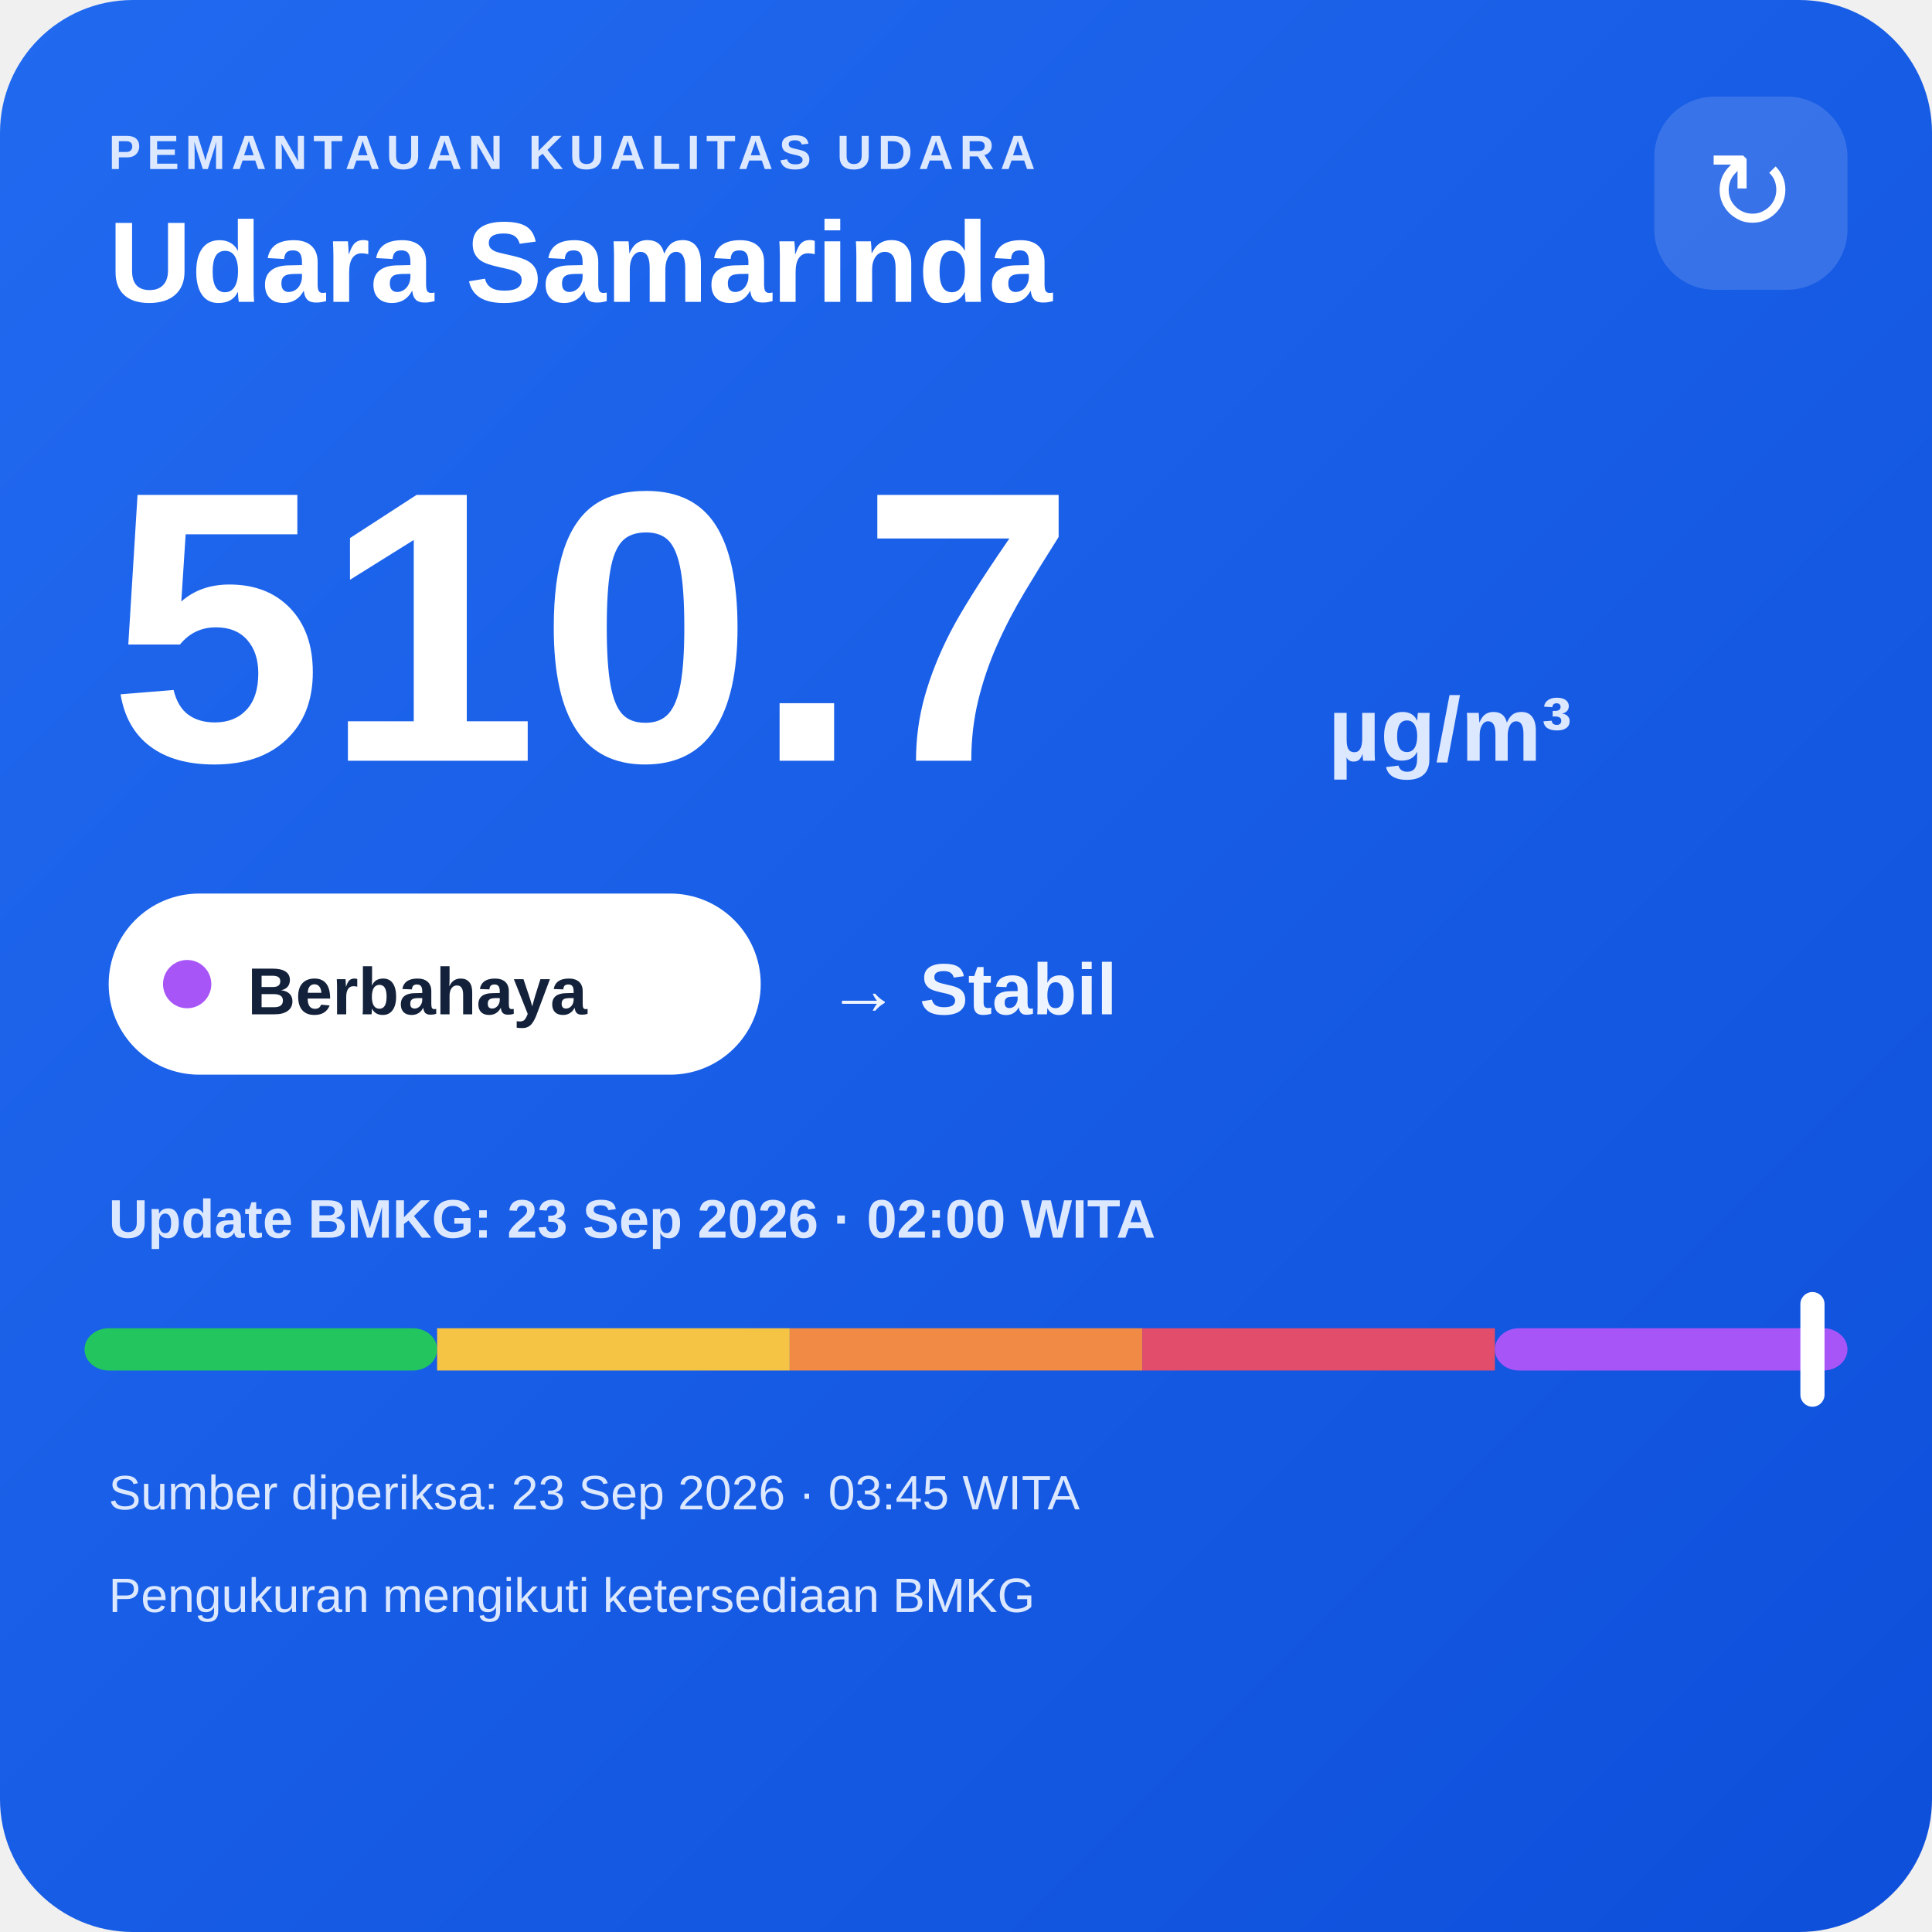
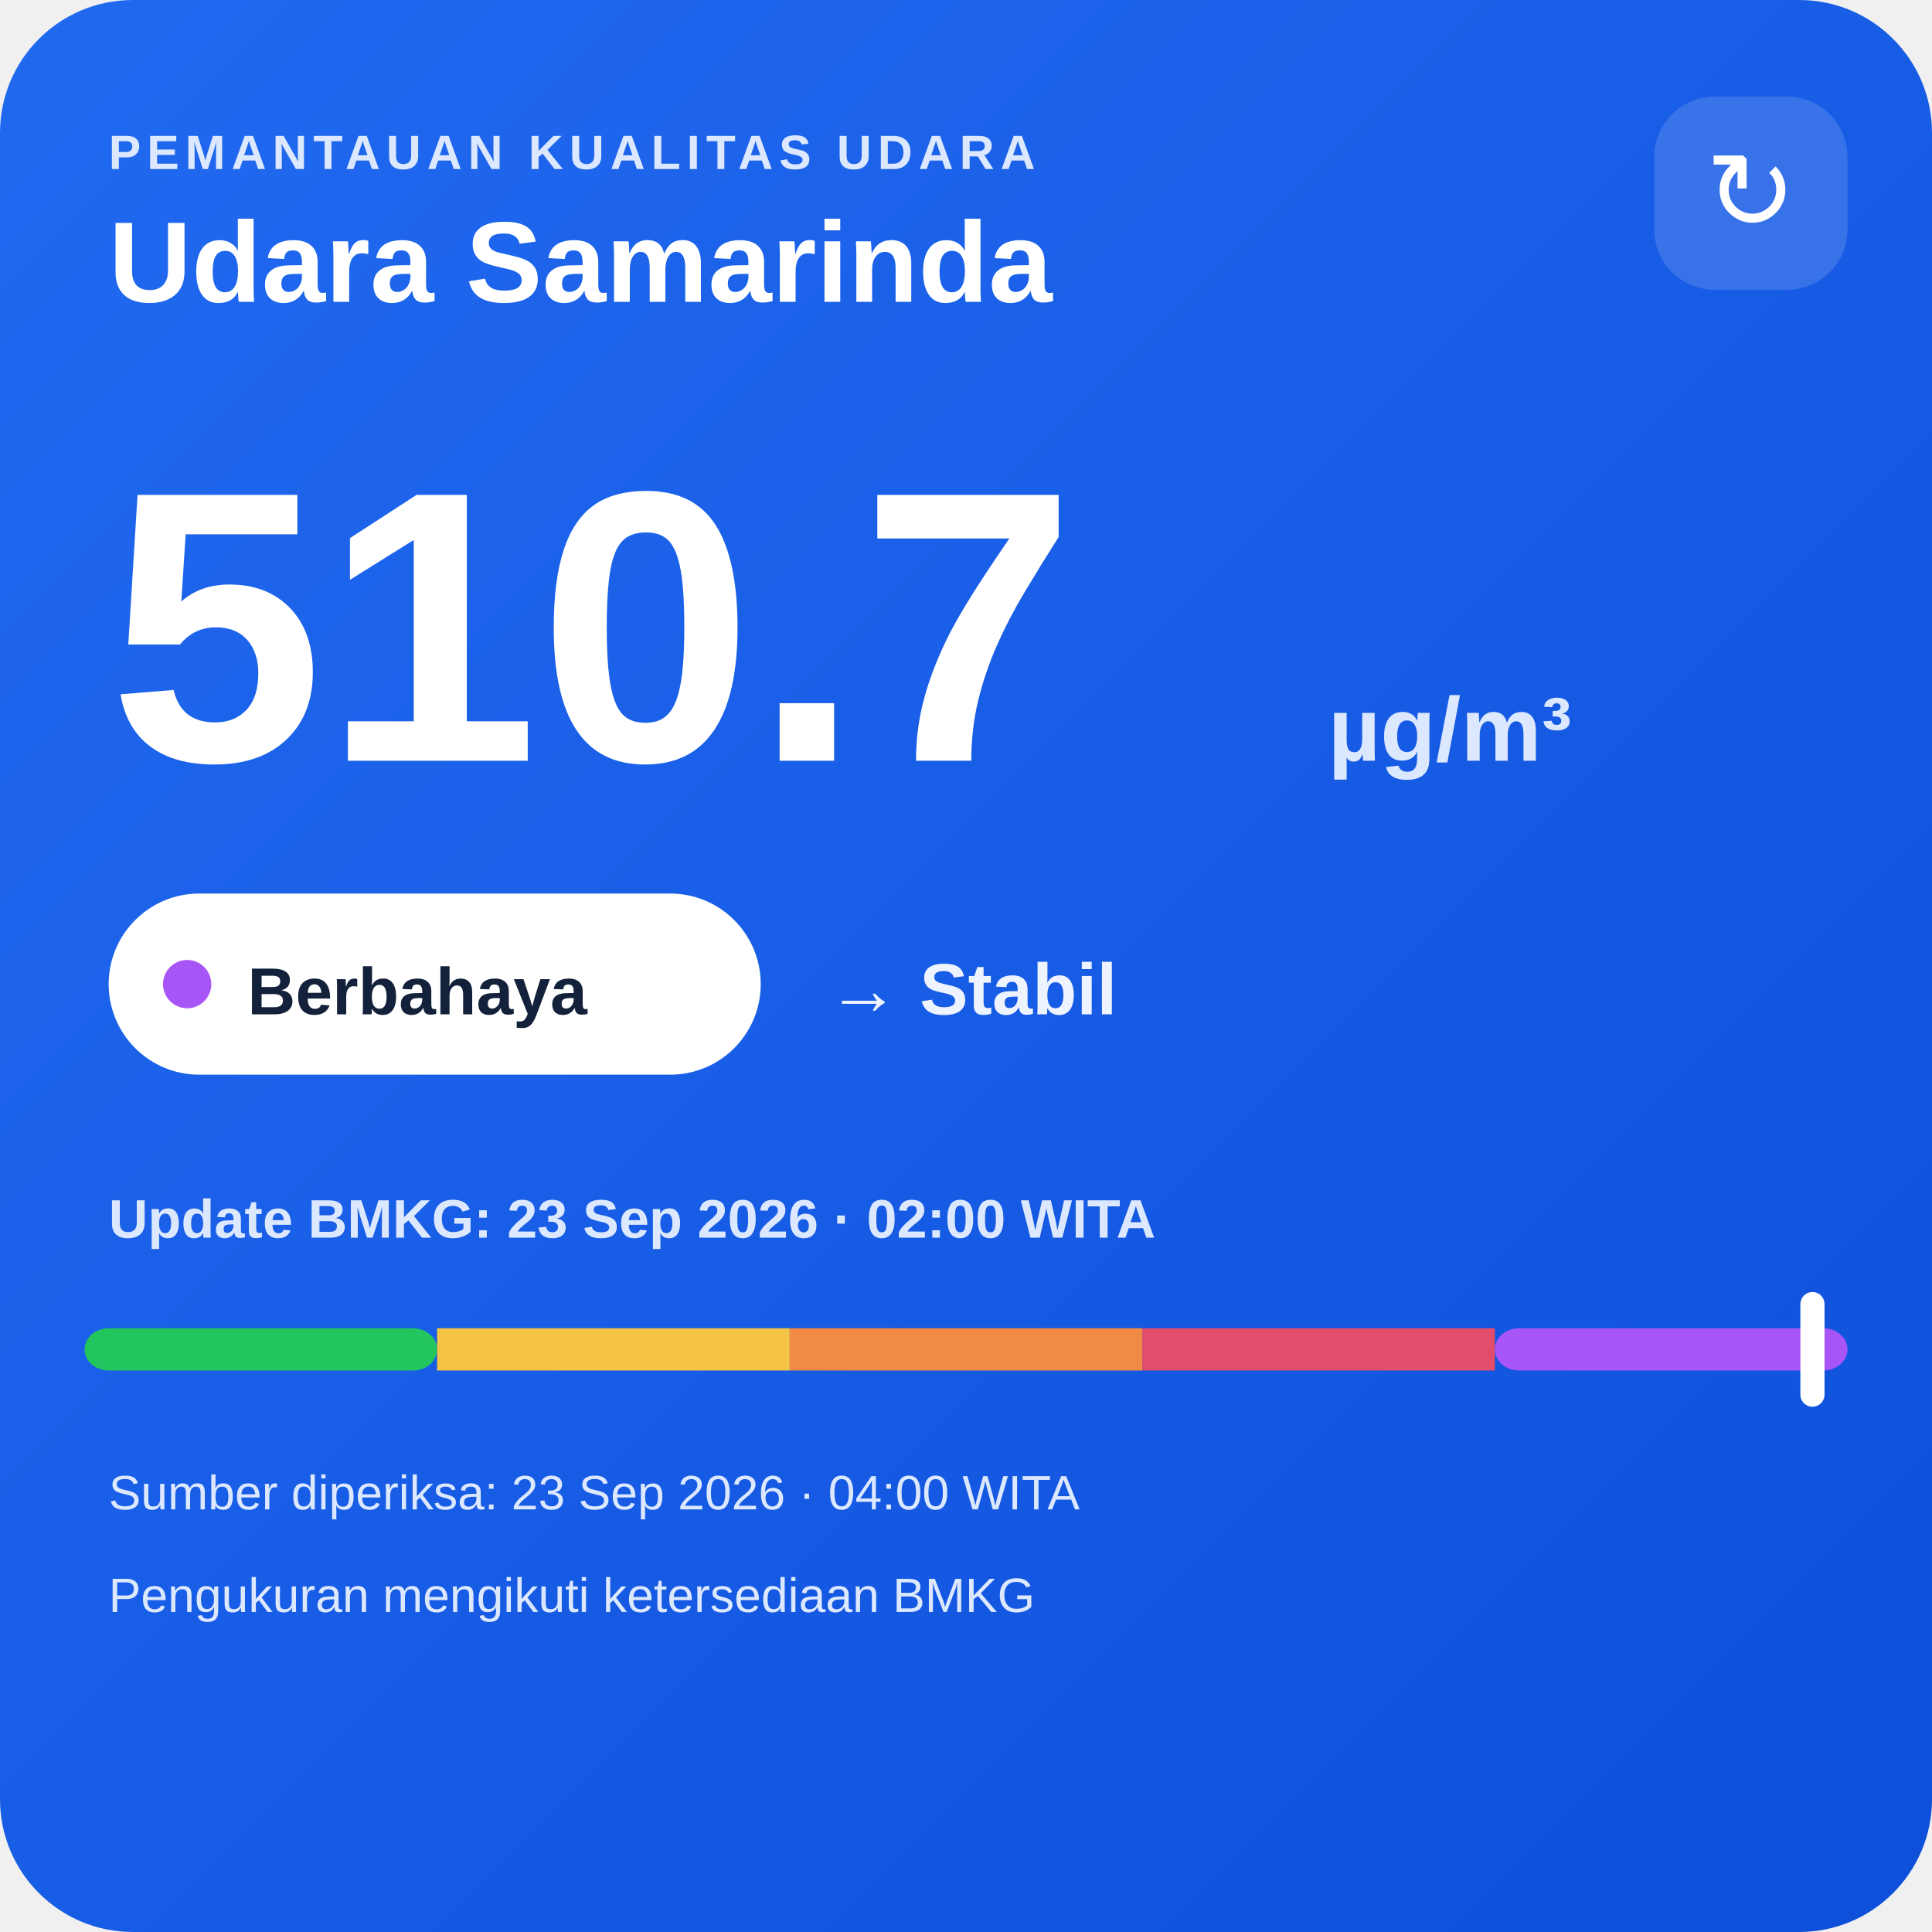
<svg xmlns="http://www.w3.org/2000/svg" width="320" height="320" viewBox="0 0 320 320">
  <defs>
    <linearGradient id="bg" x1="0" y1="0" x2="1" y2="1">
      <stop offset="0" stop-color="#216af0" />
      <stop offset="1" stop-color="#0e4fda" />
    </linearGradient>
  </defs>
  <rect width="320" height="320" rx="22" fill="url(#bg)" />
  <text x="18" y="28" fill="#dce8ff" font-family="Arial,sans-serif" font-size="8" font-weight="700" letter-spacing="1">PEMANTAUAN KUALITAS UDARA</text>
  <text x="18" y="50" fill="#ffffff" font-family="Arial,sans-serif" font-size="19" font-weight="700">Udara Samarinda</text>
  <rect x="274" y="16" width="32" height="32" rx="10" fill="#ffffff" fill-opacity=".14" />
  <text x="290" y="38" text-anchor="middle" fill="#ffffff" font-family="Arial,sans-serif" font-size="18">↻</text>
  <text x="18" y="126" fill="#ffffff" font-family="Arial,sans-serif" font-size="64" font-weight="800">510.7</text>
  <text x="220" y="126" fill="#dce8ff" font-family="Arial,sans-serif" font-size="15" font-weight="700">µg/m³</text>
  <rect x="18" y="148" width="108" height="30" rx="15" fill="#ffffff" />
  <circle cx="31" cy="163" r="4" fill="#a855f7" />
  <text x="41" y="168" fill="#13213a" font-family="Arial,sans-serif" font-size="11" font-weight="700">Berbahaya</text>
  <text x="137" y="168" fill="#eef4ff" font-family="Arial,sans-serif" font-size="12" font-weight="700">→ Stabil</text>
  <text x="18" y="205" fill="#dce8ff" font-family="Arial,sans-serif" font-size="9" font-weight="700">Update BMKG: 23 Sep 2026 · 02:00 WITA</text>
  <rect x="14" y="220" width="58.4" height="7" rx="4" fill="#22c55e" />
  <rect x="72.4" y="220" width="58.4" height="7" fill="#f6c445" />
  <rect x="130.8" y="220" width="58.4" height="7" fill="#f08a45" />
  <rect x="189.2" y="220" width="58.4" height="7" fill="#e24d6b" />
  <rect x="247.6" y="220" width="58.4" height="7" rx="4" fill="#a855f7" />
  <rect x="298.2" y="214" width="4" height="19" rx="2" fill="#ffffff" />
-   <text x="18" y="250" fill="#dce8ff" font-family="Arial,sans-serif" font-size="8">Sumber diperiksa: 23 Sep 2026 · 03:45 WITA</text>
+   <text x="18" y="250" fill="#dce8ff" font-family="Arial,sans-serif" font-size="8">Sumber diperiksa: 23 Sep 2026 · 04:00 WITA</text>
  <text x="18" y="267" fill="#dce8ff" font-family="Arial,sans-serif" font-size="8">Pengukuran mengikuti ketersediaan BMKG</text>
</svg>
